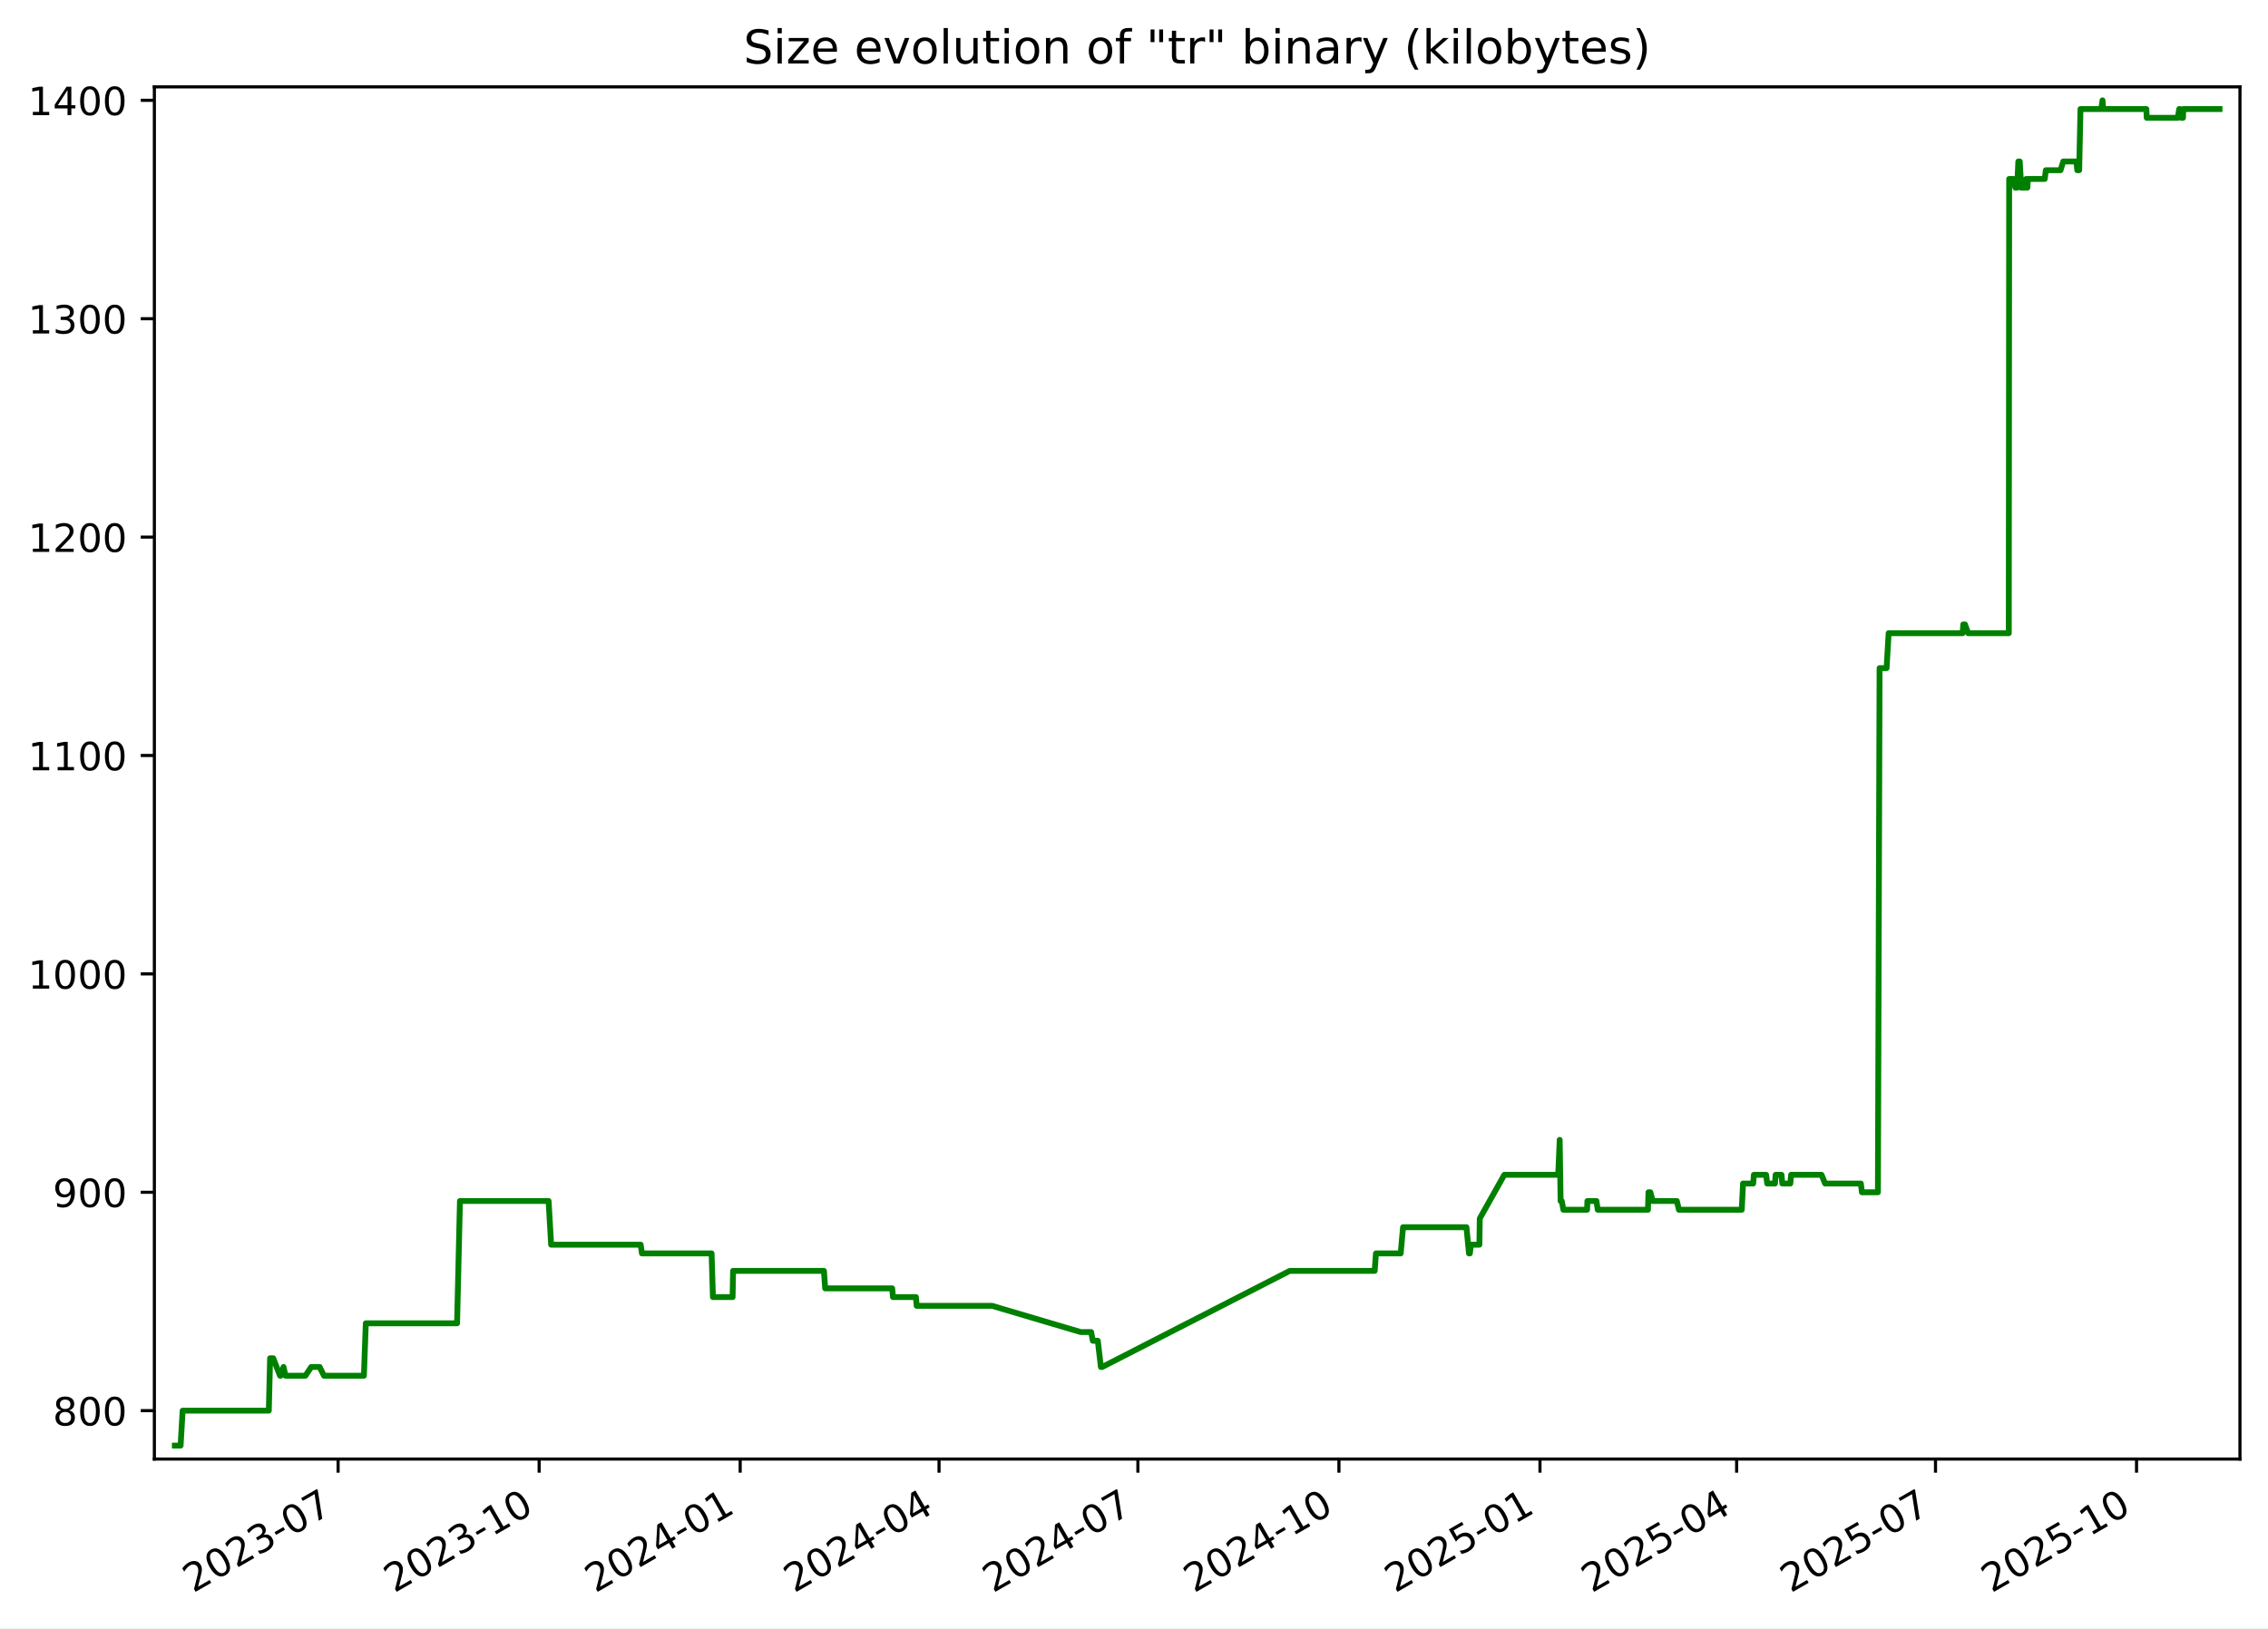
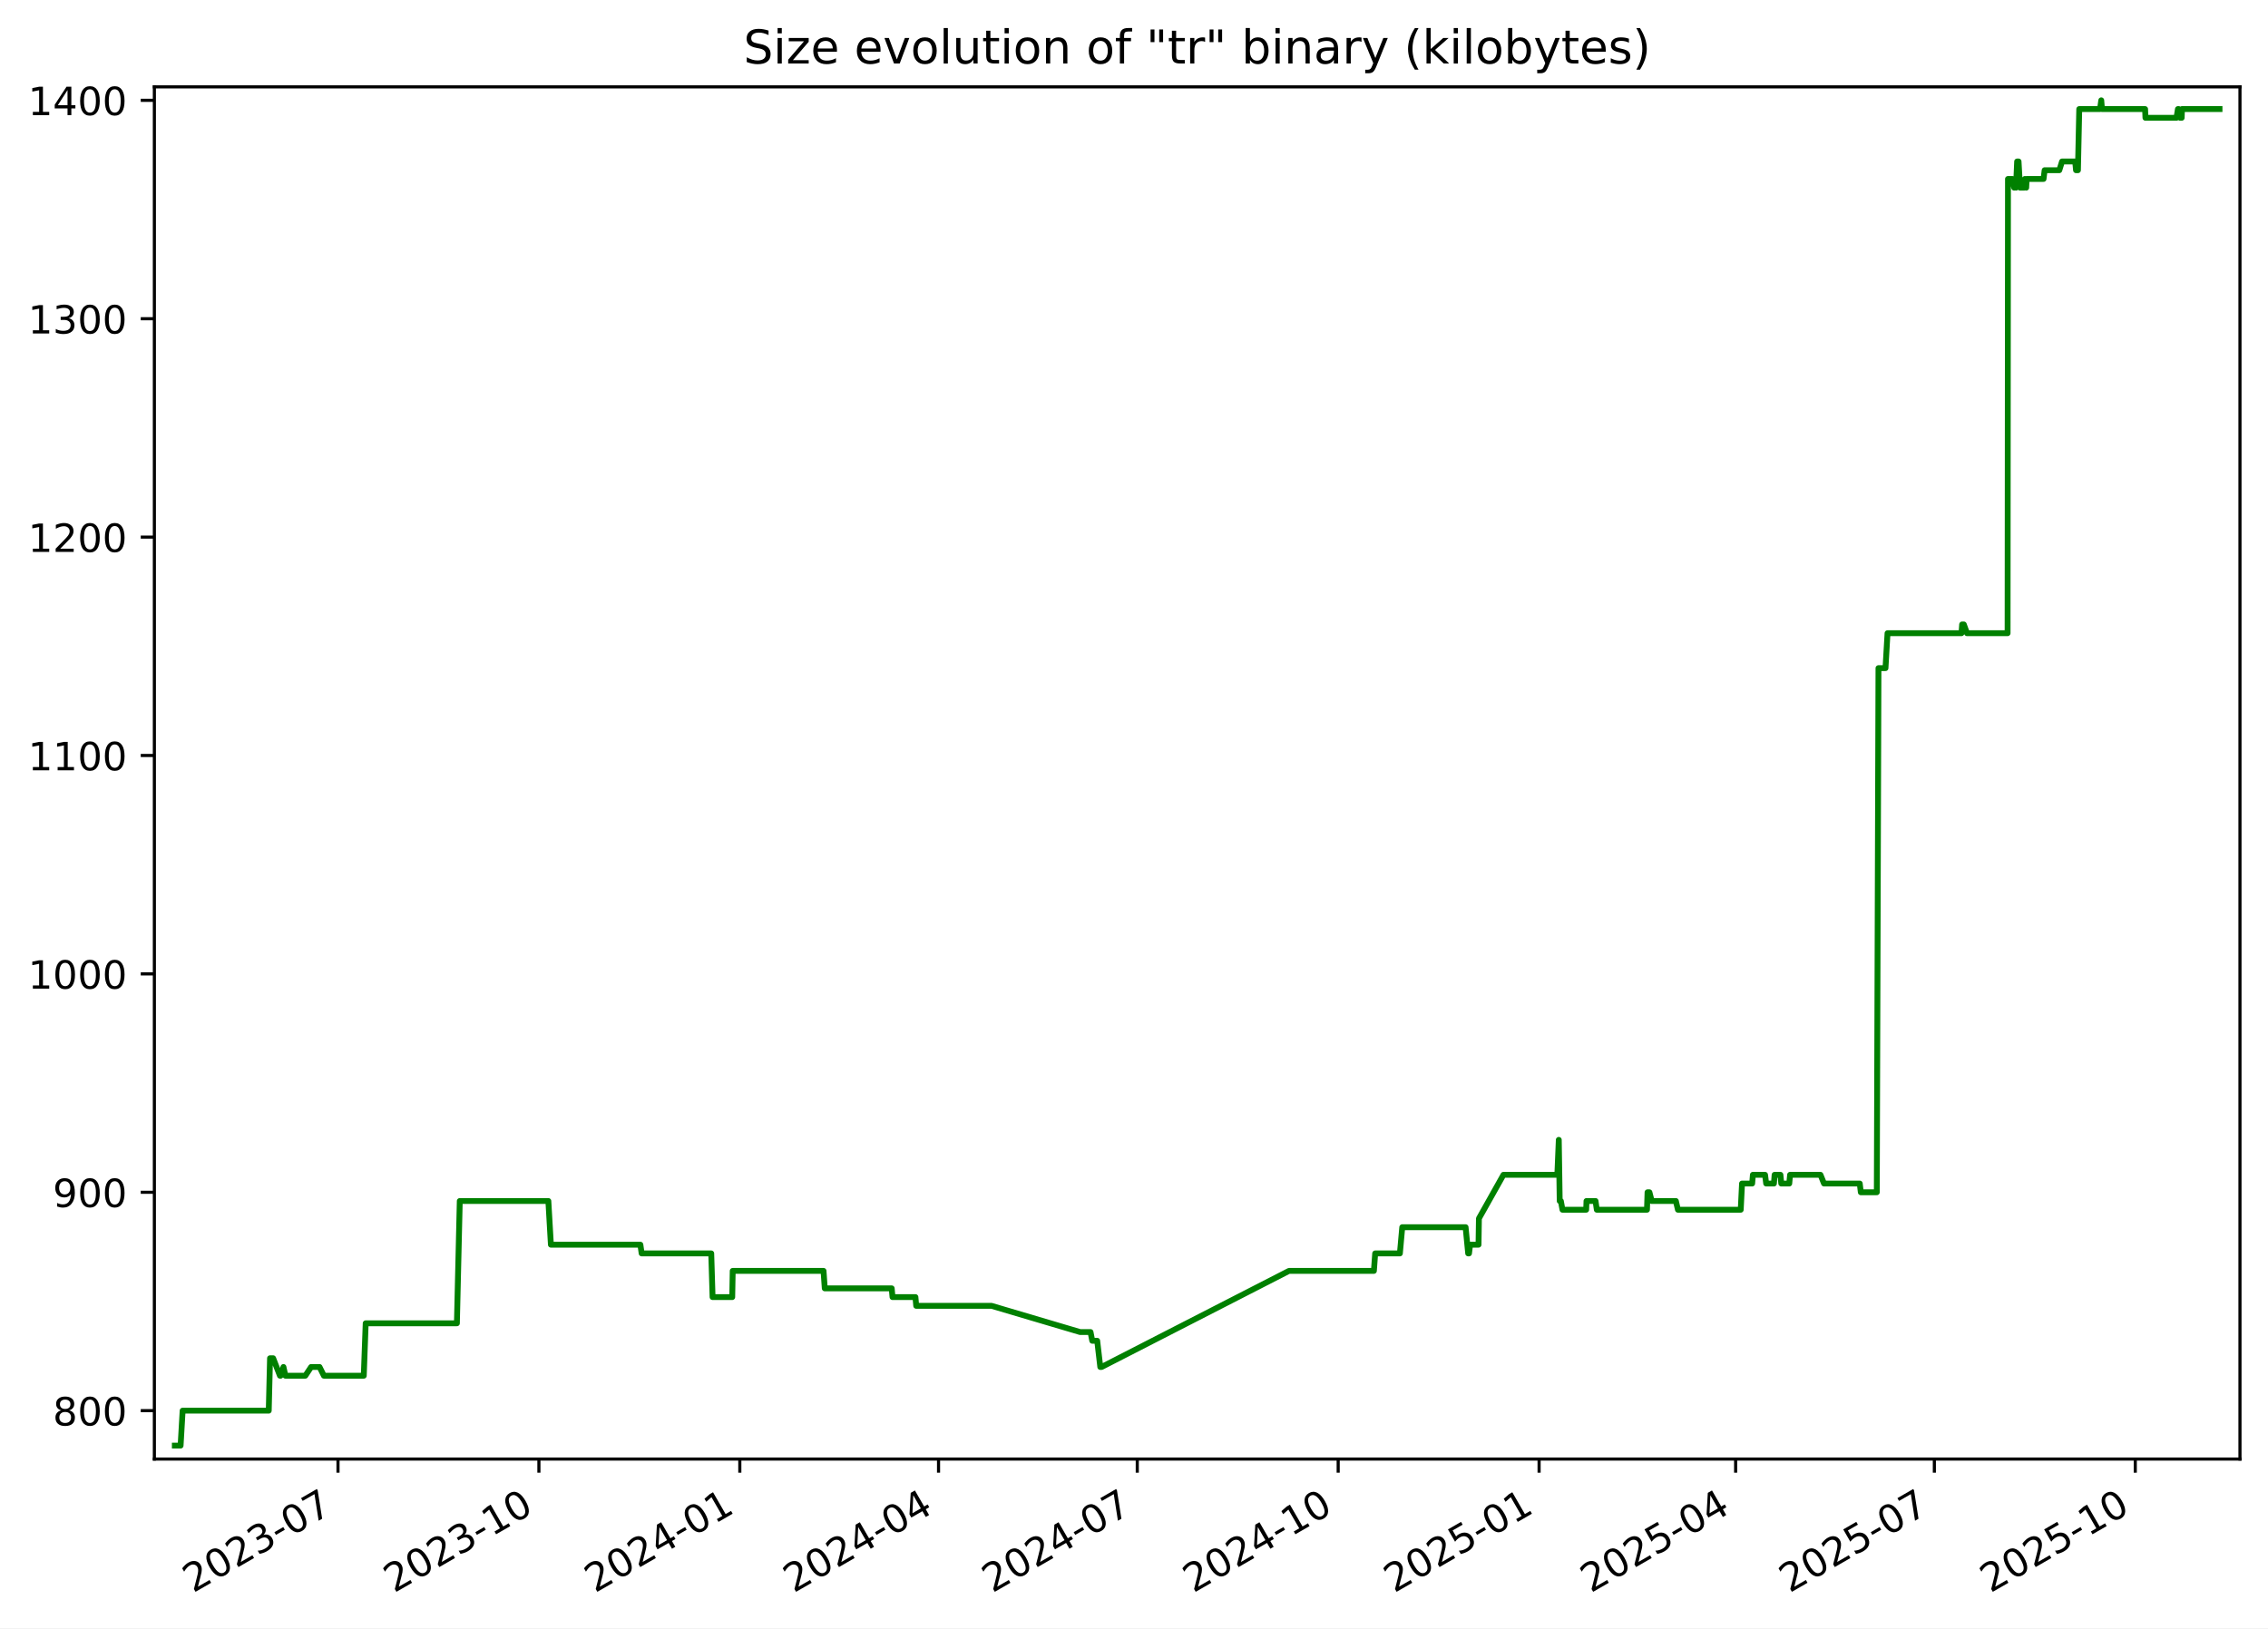
<svg xmlns="http://www.w3.org/2000/svg" xmlns:xlink="http://www.w3.org/1999/xlink" width="582.53pt" height="418.303pt" viewBox="0 0 582.53 418.303" version="1.1">
  <defs>
    <style type="text/css">*{stroke-linejoin: round; stroke-linecap: butt}</style>
  </defs>
  <g id="figure_1">
    <g id="patch_1">
      <path d="M -0 418.303  L 582.53 418.303  L 582.53 0  L -0 0  z " style="fill: #ffffff" />
    </g>
    <g id="axes_1">
      <g id="patch_2">
        <path d="M 39.65 374.83  L 575.33 374.83  L 575.33 22.318  L 39.65 22.318  z " style="fill: #ffffff" />
      </g>
      <g id="matplotlib.axis_1">
        <g id="xtick_1">
          <g id="line2d_1">
            <defs>
-               <path id="m722c0af573" d="M 0 0  L 0 3.5  " style="stroke: #000000; stroke-width: 0.8" />
+               <path id="m94b3045474" d="M 0 0  L 0 3.5  " style="stroke: #000000; stroke-width: 0.8" />
            </defs>
            <g>
-               <use xlink:href="#m722c0af573" x="86.84" y="374.83" style="stroke: #000000; stroke-width: 0.8" />
+               <use xlink:href="#m94b3045474" x="86.813" y="374.83" style="stroke: #000000; stroke-width: 0.8" />
            </g>
          </g>
          <g id="text_1">
-             <g transform="translate(49.61527 409.302) rotate(-30) scale(0.1 -0.1)">
+             <g transform="translate(49.58811 409.302) rotate(-30) scale(0.1 -0.1)">
              <defs>
                <path id="DejaVuSans-32" d="M 1228 531  L 3431 531  L 3431 0  L 469 0  L 469 531  Q 828 903 1448 1529  Q 2069 2156 2228 2338  Q 2531 2678 2651 2914  Q 2772 3150 2772 3378  Q 2772 3750 2511 3984  Q 2250 4219 1831 4219  Q 1534 4219 1204 4116  Q 875 4013 500 3803  L 500 4441  Q 881 4594 1212 4672  Q 1544 4750 1819 4750  Q 2544 4750 2975 4387  Q 3406 4025 3406 3419  Q 3406 3131 3298 2873  Q 3191 2616 2906 2266  Q 2828 2175 2409 1742  Q 1991 1309 1228 531  z " transform="scale(0.015625)" />
                <path id="DejaVuSans-30" d="M 2034 4250  Q 1547 4250 1301 3770  Q 1056 3291 1056 2328  Q 1056 1369 1301 889  Q 1547 409 2034 409  Q 2525 409 2770 889  Q 3016 1369 3016 2328  Q 3016 3291 2770 3770  Q 2525 4250 2034 4250  z M 2034 4750  Q 2819 4750 3233 4129  Q 3647 3509 3647 2328  Q 3647 1150 3233 529  Q 2819 -91 2034 -91  Q 1250 -91 836 529  Q 422 1150 422 2328  Q 422 3509 836 4129  Q 1250 4750 2034 4750  z " transform="scale(0.015625)" />
                <path id="DejaVuSans-33" d="M 2597 2516  Q 3050 2419 3304 2112  Q 3559 1806 3559 1356  Q 3559 666 3084 287  Q 2609 -91 1734 -91  Q 1441 -91 1130 -33  Q 819 25 488 141  L 488 750  Q 750 597 1062 519  Q 1375 441 1716 441  Q 2309 441 2620 675  Q 2931 909 2931 1356  Q 2931 1769 2642 2001  Q 2353 2234 1838 2234  L 1294 2234  L 1294 2753  L 1863 2753  Q 2328 2753 2575 2939  Q 2822 3125 2822 3475  Q 2822 3834 2567 4026  Q 2313 4219 1838 4219  Q 1578 4219 1281 4162  Q 984 4106 628 3988  L 628 4550  Q 988 4650 1302 4700  Q 1616 4750 1894 4750  Q 2613 4750 3031 4423  Q 3450 4097 3450 3541  Q 3450 3153 3228 2886  Q 3006 2619 2597 2516  z " transform="scale(0.015625)" />
                <path id="DejaVuSans-2d" d="M 313 2009  L 1997 2009  L 1997 1497  L 313 1497  L 313 2009  z " transform="scale(0.015625)" />
                <path id="DejaVuSans-37" d="M 525 4666  L 3525 4666  L 3525 4397  L 1831 0  L 1172 0  L 2766 4134  L 525 4134  L 525 4666  z " transform="scale(0.015625)" />
              </defs>
              <use xlink:href="#DejaVuSans-32" />
              <use xlink:href="#DejaVuSans-30" x="63.623" />
              <use xlink:href="#DejaVuSans-32" x="127.246" />
              <use xlink:href="#DejaVuSans-33" x="190.869" />
              <use xlink:href="#DejaVuSans-2d" x="254.492" />
              <use xlink:href="#DejaVuSans-30" x="290.576" />
              <use xlink:href="#DejaVuSans-37" x="354.199" />
            </g>
          </g>
        </g>
        <g id="xtick_2">
          <g id="line2d_2">
            <g>
-               <use xlink:href="#m722c0af573" x="138.477" y="374.83" style="stroke: #000000; stroke-width: 0.8" />
+               <use xlink:href="#m94b3045474" x="138.416" y="374.83" style="stroke: #000000; stroke-width: 0.8" />
            </g>
          </g>
          <g id="text_2">
-             <g transform="translate(101.252 409.302) rotate(-30) scale(0.1 -0.1)">
+             <g transform="translate(101.1914 409.302) rotate(-30) scale(0.1 -0.1)">
              <defs>
                <path id="DejaVuSans-31" d="M 794 531  L 1825 531  L 1825 4091  L 703 3866  L 703 4441  L 1819 4666  L 2450 4666  L 2450 531  L 3481 531  L 3481 0  L 794 0  L 794 531  z " transform="scale(0.015625)" />
              </defs>
              <use xlink:href="#DejaVuSans-32" />
              <use xlink:href="#DejaVuSans-30" x="63.623" />
              <use xlink:href="#DejaVuSans-32" x="127.246" />
              <use xlink:href="#DejaVuSans-33" x="190.869" />
              <use xlink:href="#DejaVuSans-2d" x="254.492" />
              <use xlink:href="#DejaVuSans-31" x="290.576" />
              <use xlink:href="#DejaVuSans-30" x="354.199" />
            </g>
          </g>
        </g>
        <g id="xtick_3">
          <g id="line2d_3">
            <g>
-               <use xlink:href="#m722c0af573" x="190.114" y="374.83" style="stroke: #000000; stroke-width: 0.8" />
+               <use xlink:href="#m94b3045474" x="190.019" y="374.83" style="stroke: #000000; stroke-width: 0.8" />
            </g>
          </g>
          <g id="text_3">
-             <g transform="translate(152.8887 409.302) rotate(-30) scale(0.1 -0.1)">
+             <g transform="translate(152.7947 409.302) rotate(-30) scale(0.1 -0.1)">
              <defs>
                <path id="DejaVuSans-34" d="M 2419 4116  L 825 1625  L 2419 1625  L 2419 4116  z M 2253 4666  L 3047 4666  L 3047 1625  L 3713 1625  L 3713 1100  L 3047 1100  L 3047 0  L 2419 0  L 2419 1100  L 313 1100  L 313 1709  L 2253 4666  z " transform="scale(0.015625)" />
              </defs>
              <use xlink:href="#DejaVuSans-32" />
              <use xlink:href="#DejaVuSans-30" x="63.623" />
              <use xlink:href="#DejaVuSans-32" x="127.246" />
              <use xlink:href="#DejaVuSans-34" x="190.869" />
              <use xlink:href="#DejaVuSans-2d" x="254.492" />
              <use xlink:href="#DejaVuSans-30" x="290.576" />
              <use xlink:href="#DejaVuSans-31" x="354.199" />
            </g>
          </g>
        </g>
        <g id="xtick_4">
          <g id="line2d_4">
            <g>
-               <use xlink:href="#m722c0af573" x="241.189" y="374.83" style="stroke: #000000; stroke-width: 0.8" />
+               <use xlink:href="#m94b3045474" x="241.062" y="374.83" style="stroke: #000000; stroke-width: 0.8" />
            </g>
          </g>
          <g id="text_4">
-             <g transform="translate(203.9642 409.302) rotate(-30) scale(0.1 -0.1)">
+             <g transform="translate(203.8371 409.302) rotate(-30) scale(0.1 -0.1)">
              <use xlink:href="#DejaVuSans-32" />
              <use xlink:href="#DejaVuSans-30" x="63.623" />
              <use xlink:href="#DejaVuSans-32" x="127.246" />
              <use xlink:href="#DejaVuSans-34" x="190.869" />
              <use xlink:href="#DejaVuSans-2d" x="254.492" />
              <use xlink:href="#DejaVuSans-30" x="290.576" />
              <use xlink:href="#DejaVuSans-34" x="354.199" />
            </g>
          </g>
        </g>
        <g id="xtick_5">
          <g id="line2d_5">
            <g>
-               <use xlink:href="#m722c0af573" x="292.264" y="374.83" style="stroke: #000000; stroke-width: 0.8" />
+               <use xlink:href="#m94b3045474" x="292.104" y="374.83" style="stroke: #000000; stroke-width: 0.8" />
            </g>
          </g>
          <g id="text_5">
-             <g transform="translate(255.0396 409.302) rotate(-30) scale(0.1 -0.1)">
+             <g transform="translate(254.8794 409.302) rotate(-30) scale(0.1 -0.1)">
              <use xlink:href="#DejaVuSans-32" />
              <use xlink:href="#DejaVuSans-30" x="63.623" />
              <use xlink:href="#DejaVuSans-32" x="127.246" />
              <use xlink:href="#DejaVuSans-34" x="190.869" />
              <use xlink:href="#DejaVuSans-2d" x="254.492" />
              <use xlink:href="#DejaVuSans-30" x="290.576" />
              <use xlink:href="#DejaVuSans-37" x="354.199" />
            </g>
          </g>
        </g>
        <g id="xtick_6">
          <g id="line2d_6">
            <g>
-               <use xlink:href="#m722c0af573" x="343.901" y="374.83" style="stroke: #000000; stroke-width: 0.8" />
+               <use xlink:href="#m94b3045474" x="343.708" y="374.83" style="stroke: #000000; stroke-width: 0.8" />
            </g>
          </g>
          <g id="text_6">
-             <g transform="translate(306.6763 409.302) rotate(-30) scale(0.1 -0.1)">
+             <g transform="translate(306.4827 409.302) rotate(-30) scale(0.1 -0.1)">
              <use xlink:href="#DejaVuSans-32" />
              <use xlink:href="#DejaVuSans-30" x="63.623" />
              <use xlink:href="#DejaVuSans-32" x="127.246" />
              <use xlink:href="#DejaVuSans-34" x="190.869" />
              <use xlink:href="#DejaVuSans-2d" x="254.492" />
              <use xlink:href="#DejaVuSans-31" x="290.576" />
              <use xlink:href="#DejaVuSans-30" x="354.199" />
            </g>
          </g>
        </g>
        <g id="xtick_7">
          <g id="line2d_7">
            <g>
-               <use xlink:href="#m722c0af573" x="395.538" y="374.83" style="stroke: #000000; stroke-width: 0.8" />
+               <use xlink:href="#m94b3045474" x="395.311" y="374.83" style="stroke: #000000; stroke-width: 0.8" />
            </g>
          </g>
          <g id="text_7">
-             <g transform="translate(358.313 409.302) rotate(-30) scale(0.1 -0.1)">
+             <g transform="translate(358.086 409.302) rotate(-30) scale(0.1 -0.1)">
              <defs>
                <path id="DejaVuSans-35" d="M 691 4666  L 3169 4666  L 3169 4134  L 1269 4134  L 1269 2991  Q 1406 3038 1543 3061  Q 1681 3084 1819 3084  Q 2600 3084 3056 2656  Q 3513 2228 3513 1497  Q 3513 744 3044 326  Q 2575 -91 1722 -91  Q 1428 -91 1123 -41  Q 819 9 494 109  L 494 744  Q 775 591 1075 516  Q 1375 441 1709 441  Q 2250 441 2565 725  Q 2881 1009 2881 1497  Q 2881 1984 2565 2268  Q 2250 2553 1709 2553  Q 1456 2553 1204 2497  Q 953 2441 691 2322  L 691 4666  z " transform="scale(0.015625)" />
              </defs>
              <use xlink:href="#DejaVuSans-32" />
              <use xlink:href="#DejaVuSans-30" x="63.623" />
              <use xlink:href="#DejaVuSans-32" x="127.246" />
              <use xlink:href="#DejaVuSans-35" x="190.869" />
              <use xlink:href="#DejaVuSans-2d" x="254.492" />
              <use xlink:href="#DejaVuSans-30" x="290.576" />
              <use xlink:href="#DejaVuSans-31" x="354.199" />
            </g>
          </g>
        </g>
        <g id="xtick_8">
          <g id="line2d_8">
            <g>
-               <use xlink:href="#m722c0af573" x="446.052" y="374.83" style="stroke: #000000; stroke-width: 0.8" />
+               <use xlink:href="#m94b3045474" x="445.792" y="374.83" style="stroke: #000000; stroke-width: 0.8" />
            </g>
          </g>
          <g id="text_8">
-             <g transform="translate(408.8272 409.302) rotate(-30) scale(0.1 -0.1)">
+             <g transform="translate(408.5675 409.302) rotate(-30) scale(0.1 -0.1)">
              <use xlink:href="#DejaVuSans-32" />
              <use xlink:href="#DejaVuSans-30" x="63.623" />
              <use xlink:href="#DejaVuSans-32" x="127.246" />
              <use xlink:href="#DejaVuSans-35" x="190.869" />
              <use xlink:href="#DejaVuSans-2d" x="254.492" />
              <use xlink:href="#DejaVuSans-30" x="290.576" />
              <use xlink:href="#DejaVuSans-34" x="354.199" />
            </g>
          </g>
        </g>
        <g id="xtick_9">
          <g id="line2d_9">
            <g>
-               <use xlink:href="#m722c0af573" x="497.128" y="374.83" style="stroke: #000000; stroke-width: 0.8" />
+               <use xlink:href="#m94b3045474" x="496.835" y="374.83" style="stroke: #000000; stroke-width: 0.8" />
            </g>
          </g>
          <g id="text_9">
-             <g transform="translate(459.9027 409.302) rotate(-30) scale(0.1 -0.1)">
+             <g transform="translate(459.6099 409.302) rotate(-30) scale(0.1 -0.1)">
              <use xlink:href="#DejaVuSans-32" />
              <use xlink:href="#DejaVuSans-30" x="63.623" />
              <use xlink:href="#DejaVuSans-32" x="127.246" />
              <use xlink:href="#DejaVuSans-35" x="190.869" />
              <use xlink:href="#DejaVuSans-2d" x="254.492" />
              <use xlink:href="#DejaVuSans-30" x="290.576" />
              <use xlink:href="#DejaVuSans-37" x="354.199" />
            </g>
          </g>
        </g>
        <g id="xtick_10">
          <g id="line2d_10">
            <g>
-               <use xlink:href="#m722c0af573" x="548.764" y="374.83" style="stroke: #000000; stroke-width: 0.8" />
+               <use xlink:href="#m94b3045474" x="548.438" y="374.83" style="stroke: #000000; stroke-width: 0.8" />
            </g>
          </g>
          <g id="text_10">
-             <g transform="translate(511.5394 409.302) rotate(-30) scale(0.1 -0.1)">
+             <g transform="translate(511.2131 409.302) rotate(-30) scale(0.1 -0.1)">
              <use xlink:href="#DejaVuSans-32" />
              <use xlink:href="#DejaVuSans-30" x="63.623" />
              <use xlink:href="#DejaVuSans-32" x="127.246" />
              <use xlink:href="#DejaVuSans-35" x="190.869" />
              <use xlink:href="#DejaVuSans-2d" x="254.492" />
              <use xlink:href="#DejaVuSans-31" x="290.576" />
              <use xlink:href="#DejaVuSans-30" x="354.199" />
            </g>
          </g>
        </g>
      </g>
      <g id="matplotlib.axis_2">
        <g id="ytick_1">
          <g id="line2d_11">
            <defs>
-               <path id="md8dddde981" d="M 0 0  L -3.5 0  " style="stroke: #000000; stroke-width: 0.8" />
+               <path id="m3bea49bcd1" d="M 0 0  L -3.5 0  " style="stroke: #000000; stroke-width: 0.8" />
            </defs>
            <g>
-               <use xlink:href="#md8dddde981" x="39.65" y="362.398" style="stroke: #000000; stroke-width: 0.8" />
+               <use xlink:href="#m3bea49bcd1" x="39.65" y="362.398" style="stroke: #000000; stroke-width: 0.8" />
            </g>
          </g>
          <g id="text_11">
            <g transform="translate(13.5625 366.1967) scale(0.1 -0.1)">
              <defs>
                <path id="DejaVuSans-38" d="M 2034 2216  Q 1584 2216 1326 1975  Q 1069 1734 1069 1313  Q 1069 891 1326 650  Q 1584 409 2034 409  Q 2484 409 2743 651  Q 3003 894 3003 1313  Q 3003 1734 2745 1975  Q 2488 2216 2034 2216  z M 1403 2484  Q 997 2584 770 2862  Q 544 3141 544 3541  Q 544 4100 942 4425  Q 1341 4750 2034 4750  Q 2731 4750 3128 4425  Q 3525 4100 3525 3541  Q 3525 3141 3298 2862  Q 3072 2584 2669 2484  Q 3125 2378 3379 2068  Q 3634 1759 3634 1313  Q 3634 634 3220 271  Q 2806 -91 2034 -91  Q 1263 -91 848 271  Q 434 634 434 1313  Q 434 1759 690 2068  Q 947 2378 1403 2484  z M 1172 3481  Q 1172 3119 1398 2916  Q 1625 2713 2034 2713  Q 2441 2713 2670 2916  Q 2900 3119 2900 3481  Q 2900 3844 2670 4047  Q 2441 4250 2034 4250  Q 1625 4250 1398 4047  Q 1172 3844 1172 3481  z " transform="scale(0.015625)" />
              </defs>
              <use xlink:href="#DejaVuSans-38" />
              <use xlink:href="#DejaVuSans-30" x="63.623" />
              <use xlink:href="#DejaVuSans-30" x="127.246" />
            </g>
          </g>
        </g>
        <g id="ytick_2">
          <g id="line2d_12">
            <g>
-               <use xlink:href="#md8dddde981" x="39.65" y="306.294" style="stroke: #000000; stroke-width: 0.8" />
+               <use xlink:href="#m3bea49bcd1" x="39.65" y="306.294" style="stroke: #000000; stroke-width: 0.8" />
            </g>
          </g>
          <g id="text_12">
            <g transform="translate(13.5625 310.0928) scale(0.1 -0.1)">
              <defs>
                <path id="DejaVuSans-39" d="M 703 97  L 703 672  Q 941 559 1184 500  Q 1428 441 1663 441  Q 2288 441 2617 861  Q 2947 1281 2994 2138  Q 2813 1869 2534 1725  Q 2256 1581 1919 1581  Q 1219 1581 811 2004  Q 403 2428 403 3163  Q 403 3881 828 4315  Q 1253 4750 1959 4750  Q 2769 4750 3195 4129  Q 3622 3509 3622 2328  Q 3622 1225 3098 567  Q 2575 -91 1691 -91  Q 1453 -91 1209 -44  Q 966 3 703 97  z M 1959 2075  Q 2384 2075 2632 2365  Q 2881 2656 2881 3163  Q 2881 3666 2632 3958  Q 2384 4250 1959 4250  Q 1534 4250 1286 3958  Q 1038 3666 1038 3163  Q 1038 2656 1286 2365  Q 1534 2075 1959 2075  z " transform="scale(0.015625)" />
              </defs>
              <use xlink:href="#DejaVuSans-39" />
              <use xlink:href="#DejaVuSans-30" x="63.623" />
              <use xlink:href="#DejaVuSans-30" x="127.246" />
            </g>
          </g>
        </g>
        <g id="ytick_3">
          <g id="line2d_13">
            <g>
-               <use xlink:href="#md8dddde981" x="39.65" y="250.19" style="stroke: #000000; stroke-width: 0.8" />
+               <use xlink:href="#m3bea49bcd1" x="39.65" y="250.19" style="stroke: #000000; stroke-width: 0.8" />
            </g>
          </g>
          <g id="text_13">
            <g transform="translate(7.2 253.9889) scale(0.1 -0.1)">
              <use xlink:href="#DejaVuSans-31" />
              <use xlink:href="#DejaVuSans-30" x="63.623" />
              <use xlink:href="#DejaVuSans-30" x="127.246" />
              <use xlink:href="#DejaVuSans-30" x="190.869" />
            </g>
          </g>
        </g>
        <g id="ytick_4">
          <g id="line2d_14">
            <g>
-               <use xlink:href="#md8dddde981" x="39.65" y="194.086" style="stroke: #000000; stroke-width: 0.8" />
+               <use xlink:href="#m3bea49bcd1" x="39.65" y="194.086" style="stroke: #000000; stroke-width: 0.8" />
            </g>
          </g>
          <g id="text_14">
            <g transform="translate(7.2 197.885) scale(0.1 -0.1)">
              <use xlink:href="#DejaVuSans-31" />
              <use xlink:href="#DejaVuSans-31" x="63.623" />
              <use xlink:href="#DejaVuSans-30" x="127.246" />
              <use xlink:href="#DejaVuSans-30" x="190.869" />
            </g>
          </g>
        </g>
        <g id="ytick_5">
          <g id="line2d_15">
            <g>
-               <use xlink:href="#md8dddde981" x="39.65" y="137.982" style="stroke: #000000; stroke-width: 0.8" />
+               <use xlink:href="#m3bea49bcd1" x="39.65" y="137.982" style="stroke: #000000; stroke-width: 0.8" />
            </g>
          </g>
          <g id="text_15">
            <g transform="translate(7.2 141.7811) scale(0.1 -0.1)">
              <use xlink:href="#DejaVuSans-31" />
              <use xlink:href="#DejaVuSans-32" x="63.623" />
              <use xlink:href="#DejaVuSans-30" x="127.246" />
              <use xlink:href="#DejaVuSans-30" x="190.869" />
            </g>
          </g>
        </g>
        <g id="ytick_6">
          <g id="line2d_16">
            <g>
-               <use xlink:href="#md8dddde981" x="39.65" y="81.878" style="stroke: #000000; stroke-width: 0.8" />
+               <use xlink:href="#m3bea49bcd1" x="39.65" y="81.878" style="stroke: #000000; stroke-width: 0.8" />
            </g>
          </g>
          <g id="text_16">
            <g transform="translate(7.2 85.67724) scale(0.1 -0.1)">
              <use xlink:href="#DejaVuSans-31" />
              <use xlink:href="#DejaVuSans-33" x="63.623" />
              <use xlink:href="#DejaVuSans-30" x="127.246" />
              <use xlink:href="#DejaVuSans-30" x="190.869" />
            </g>
          </g>
        </g>
        <g id="ytick_7">
          <g id="line2d_17">
            <g>
-               <use xlink:href="#md8dddde981" x="39.65" y="25.774" style="stroke: #000000; stroke-width: 0.8" />
+               <use xlink:href="#m3bea49bcd1" x="39.65" y="25.774" style="stroke: #000000; stroke-width: 0.8" />
            </g>
          </g>
          <g id="text_17">
            <g transform="translate(7.2 29.57334) scale(0.1 -0.1)">
              <use xlink:href="#DejaVuSans-31" />
              <use xlink:href="#DejaVuSans-34" x="63.623" />
              <use xlink:href="#DejaVuSans-30" x="127.246" />
              <use xlink:href="#DejaVuSans-30" x="190.869" />
            </g>
          </g>
        </g>
      </g>
      <g id="line2d_18">
-         <path d="M 44.902 371.374  L 46.388 371.374  L 46.907 362.398  L 69.044 362.398  L 69.372 348.933  L 70.174 348.933  L 71.924 353.421  L 72.096 353.421  L 72.825 351.177  L 73.324 353.421  L 78.445 353.421  L 79.932 351.177  L 82.095 351.177  L 83.216 353.421  L 93.468 353.421  L 93.957 339.956  L 117.4 339.956  L 118.139 308.538  L 140.907 308.538  L 141.558 319.759  L 164.558 319.759  L 164.879 322.003  L 182.771 322.003  L 183.113 333.223  L 188.166 333.223  L 188.287 326.491  L 211.63 326.491  L 211.945 330.979  L 229.153 330.979  L 229.359 333.223  L 235.25 333.223  L 235.45 335.468  L 254.817 335.468  L 277.566 342.2  L 280.252 342.2  L 280.691 344.444  L 281.968 344.444  L 282.759 351.177  L 283.101 351.177  L 331.264 326.491  L 353.081 326.491  L 353.408 322.003  L 359.762 322.003  L 360.369 315.27  L 376.652 315.27  L 377.311 322.003  L 377.53 322.003  L 377.807 319.759  L 379.974 319.759  L 380.075 313.026  L 386.379 301.805  L 400.228 301.805  L 400.602 292.829  L 400.837 308.538  L 401.135 308.538  L 401.549 310.782  L 407.641 310.782  L 407.718 308.538  L 410.046 308.538  L 410.374 310.782  L 423.269 310.782  L 423.411 306.294  L 423.898 306.294  L 424.487 308.538  L 430.694 308.538  L 431.223 310.782  L 447.365 310.782  L 447.695 304.049  L 450.303 304.049  L 450.484 301.805  L 453.616 301.805  L 453.901 304.049  L 455.897 304.049  L 456.069 301.805  L 457.568 301.805  L 457.78 304.049  L 459.836 304.049  L 460.046 301.805  L 467.857 301.805  L 468.77 304.049  L 477.954 304.049  L 478.224 306.294  L 482.338 306.294  L 482.765 171.644  L 484.568 171.644  L 485.091 162.668  L 504.1 162.668  L 504.262 160.423  L 504.703 160.423  L 505.516 162.668  L 515.951 162.668  L 516.051 45.972  L 517.191 45.972  L 517.642 48.216  L 517.742 45.972  L 518.106 48.216  L 518.402 41.483  L 518.768 41.483  L 519.148 48.216  L 520.195 48.216  L 520.399 45.972  L 520.733 48.216  L 520.846 45.972  L 525.19 45.972  L 525.469 43.727  L 529.245 43.727  L 529.946 41.483  L 533.325 41.483  L 533.538 43.727  L 534.032 43.727  L 534.366 28.018  L 539.71 28.018  L 540.021 25.774  L 540.207 28.018  L 551.292 28.018  L 551.379 30.262  L 559.363 30.262  L 559.726 28.018  L 559.937 28.018  L 560.277 30.262  L 560.695 30.262  L 560.761 28.018  L 570.078 28.018  L 570.078 28.018  " clip-path="url(#pbfe6ca10d9)" style="fill: none; stroke: #008000; stroke-width: 1.5; stroke-linecap: square" />
+         <path d="M 44.902 371.374  L 46.387 371.374  L 46.906 362.398  L 69.028 362.398  L 69.357 348.933  L 70.158 348.933  L 71.906 353.421  L 72.078 353.421  L 72.807 351.177  L 73.306 353.421  L 78.423 353.421  L 79.909 351.177  L 82.071 351.177  L 83.191 353.421  L 93.437 353.421  L 93.925 339.956  L 117.353 339.956  L 118.092 308.538  L 140.845 308.538  L 141.496 319.759  L 164.481 319.759  L 164.802 322.003  L 182.682 322.003  L 183.023 333.223  L 188.073 333.223  L 188.194 326.491  L 211.522 326.491  L 211.837 330.979  L 229.033 330.979  L 229.239 333.223  L 235.127 333.223  L 235.326 335.468  L 254.681 335.468  L 277.415 342.2  L 280.099 342.2  L 280.539 344.444  L 281.815 344.444  L 282.605 351.177  L 282.946 351.177  L 331.079 326.491  L 352.882 326.491  L 353.209 322.003  L 359.558 322.003  L 360.164 315.27  L 376.437 315.27  L 377.096 322.003  L 377.314 322.003  L 377.592 319.759  L 379.757 319.759  L 379.857 313.026  L 386.158 301.805  L 399.997 301.805  L 400.371 292.829  L 400.607 308.538  L 400.905 308.538  L 401.318 310.782  L 407.406 310.782  L 407.484 308.538  L 409.81 308.538  L 410.137 310.782  L 423.024 310.782  L 423.166 306.294  L 423.652 306.294  L 424.241 308.538  L 430.444 308.538  L 430.972 310.782  L 447.104 310.782  L 447.435 304.049  L 450.04 304.049  L 450.222 301.805  L 453.351 301.805  L 453.636 304.049  L 455.631 304.049  L 455.803 301.805  L 457.301 301.805  L 457.513 304.049  L 459.567 304.049  L 459.778 301.805  L 467.583 301.805  L 468.495 304.049  L 477.674 304.049  L 477.943 306.294  L 482.055 306.294  L 482.481 171.644  L 484.284 171.644  L 484.806 162.668  L 503.803 162.668  L 503.965 160.423  L 504.405 160.423  L 505.218 162.668  L 515.646 162.668  L 515.746 45.972  L 516.885 45.972  L 517.336 48.216  L 517.435 45.972  L 517.8 48.216  L 518.096 41.483  L 518.462 41.483  L 518.841 48.216  L 519.887 48.216  L 520.091 45.972  L 520.425 48.216  L 520.537 45.972  L 524.879 45.972  L 525.158 43.727  L 528.932 43.727  L 529.632 41.483  L 533.009 41.483  L 533.221 43.727  L 533.715 43.727  L 534.049 28.018  L 539.39 28.018  L 539.701 25.774  L 539.886 28.018  L 550.965 28.018  L 551.051 30.262  L 559.029 30.262  L 559.393 28.018  L 559.604 28.018  L 559.943 30.262  L 560.361 30.262  L 560.427 28.018  L 570.078 28.018  L 570.078 28.018  " clip-path="url(#p6b45104d2b)" style="fill: none; stroke: #008000; stroke-width: 1.5; stroke-linecap: square" />
      </g>
      <g id="patch_3">
        <path d="M 39.65 374.83  L 39.65 22.318  " style="fill: none; stroke: #000000; stroke-width: 0.8; stroke-linejoin: miter; stroke-linecap: square" />
      </g>
      <g id="patch_4">
        <path d="M 575.33 374.83  L 575.33 22.318  " style="fill: none; stroke: #000000; stroke-width: 0.8; stroke-linejoin: miter; stroke-linecap: square" />
      </g>
      <g id="patch_5">
        <path d="M 39.65 374.83  L 575.33 374.83  " style="fill: none; stroke: #000000; stroke-width: 0.8; stroke-linejoin: miter; stroke-linecap: square" />
      </g>
      <g id="patch_6">
        <path d="M 39.65 22.318  L 575.33 22.318  " style="fill: none; stroke: #000000; stroke-width: 0.8; stroke-linejoin: miter; stroke-linecap: square" />
      </g>
      <g id="text_18">
        <g transform="translate(190.9756 16.31812) scale(0.12 -0.12)">
          <defs>
            <path id="DejaVuSans-53" d="M 3425 4513  L 3425 3897  Q 3066 4069 2747 4153  Q 2428 4238 2131 4238  Q 1616 4238 1336 4038  Q 1056 3838 1056 3469  Q 1056 3159 1242 3001  Q 1428 2844 1947 2747  L 2328 2669  Q 3034 2534 3370 2195  Q 3706 1856 3706 1288  Q 3706 609 3251 259  Q 2797 -91 1919 -91  Q 1588 -91 1214 -16  Q 841 59 441 206  L 441 856  Q 825 641 1194 531  Q 1563 422 1919 422  Q 2459 422 2753 634  Q 3047 847 3047 1241  Q 3047 1584 2836 1778  Q 2625 1972 2144 2069  L 1759 2144  Q 1053 2284 737 2584  Q 422 2884 422 3419  Q 422 4038 858 4394  Q 1294 4750 2059 4750  Q 2388 4750 2728 4690  Q 3069 4631 3425 4513  z " transform="scale(0.015625)" />
            <path id="DejaVuSans-69" d="M 603 3500  L 1178 3500  L 1178 0  L 603 0  L 603 3500  z M 603 4863  L 1178 4863  L 1178 4134  L 603 4134  L 603 4863  z " transform="scale(0.015625)" />
            <path id="DejaVuSans-7a" d="M 353 3500  L 3084 3500  L 3084 2975  L 922 459  L 3084 459  L 3084 0  L 275 0  L 275 525  L 2438 3041  L 353 3041  L 353 3500  z " transform="scale(0.015625)" />
            <path id="DejaVuSans-65" d="M 3597 1894  L 3597 1613  L 953 1613  Q 991 1019 1311 708  Q 1631 397 2203 397  Q 2534 397 2845 478  Q 3156 559 3463 722  L 3463 178  Q 3153 47 2828 -22  Q 2503 -91 2169 -91  Q 1331 -91 842 396  Q 353 884 353 1716  Q 353 2575 817 3079  Q 1281 3584 2069 3584  Q 2775 3584 3186 3129  Q 3597 2675 3597 1894  z M 3022 2063  Q 3016 2534 2758 2815  Q 2500 3097 2075 3097  Q 1594 3097 1305 2825  Q 1016 2553 972 2059  L 3022 2063  z " transform="scale(0.015625)" />
            <path id="DejaVuSans-20" transform="scale(0.015625)" />
            <path id="DejaVuSans-76" d="M 191 3500  L 800 3500  L 1894 563  L 2988 3500  L 3597 3500  L 2284 0  L 1503 0  L 191 3500  z " transform="scale(0.015625)" />
            <path id="DejaVuSans-6f" d="M 1959 3097  Q 1497 3097 1228 2736  Q 959 2375 959 1747  Q 959 1119 1226 758  Q 1494 397 1959 397  Q 2419 397 2687 759  Q 2956 1122 2956 1747  Q 2956 2369 2687 2733  Q 2419 3097 1959 3097  z M 1959 3584  Q 2709 3584 3137 3096  Q 3566 2609 3566 1747  Q 3566 888 3137 398  Q 2709 -91 1959 -91  Q 1206 -91 779 398  Q 353 888 353 1747  Q 353 2609 779 3096  Q 1206 3584 1959 3584  z " transform="scale(0.015625)" />
            <path id="DejaVuSans-6c" d="M 603 4863  L 1178 4863  L 1178 0  L 603 0  L 603 4863  z " transform="scale(0.015625)" />
            <path id="DejaVuSans-75" d="M 544 1381  L 544 3500  L 1119 3500  L 1119 1403  Q 1119 906 1312 657  Q 1506 409 1894 409  Q 2359 409 2629 706  Q 2900 1003 2900 1516  L 2900 3500  L 3475 3500  L 3475 0  L 2900 0  L 2900 538  Q 2691 219 2414 64  Q 2138 -91 1772 -91  Q 1169 -91 856 284  Q 544 659 544 1381  z M 1991 3584  L 1991 3584  z " transform="scale(0.015625)" />
            <path id="DejaVuSans-74" d="M 1172 4494  L 1172 3500  L 2356 3500  L 2356 3053  L 1172 3053  L 1172 1153  Q 1172 725 1289 603  Q 1406 481 1766 481  L 2356 481  L 2356 0  L 1766 0  Q 1100 0 847 248  Q 594 497 594 1153  L 594 3053  L 172 3053  L 172 3500  L 594 3500  L 594 4494  L 1172 4494  z " transform="scale(0.015625)" />
            <path id="DejaVuSans-6e" d="M 3513 2113  L 3513 0  L 2938 0  L 2938 2094  Q 2938 2591 2744 2837  Q 2550 3084 2163 3084  Q 1697 3084 1428 2787  Q 1159 2491 1159 1978  L 1159 0  L 581 0  L 581 3500  L 1159 3500  L 1159 2956  Q 1366 3272 1645 3428  Q 1925 3584 2291 3584  Q 2894 3584 3203 3211  Q 3513 2838 3513 2113  z " transform="scale(0.015625)" />
            <path id="DejaVuSans-66" d="M 2375 4863  L 2375 4384  L 1825 4384  Q 1516 4384 1395 4259  Q 1275 4134 1275 3809  L 1275 3500  L 2222 3500  L 2222 3053  L 1275 3053  L 1275 0  L 697 0  L 697 3053  L 147 3053  L 147 3500  L 697 3500  L 697 3744  Q 697 4328 969 4595  Q 1241 4863 1831 4863  L 2375 4863  z " transform="scale(0.015625)" />
            <path id="DejaVuSans-22" d="M 1147 4666  L 1147 2931  L 616 2931  L 616 4666  L 1147 4666  z M 2328 4666  L 2328 2931  L 1797 2931  L 1797 4666  L 2328 4666  z " transform="scale(0.015625)" />
            <path id="DejaVuSans-72" d="M 2631 2963  Q 2534 3019 2420 3045  Q 2306 3072 2169 3072  Q 1681 3072 1420 2755  Q 1159 2438 1159 1844  L 1159 0  L 581 0  L 581 3500  L 1159 3500  L 1159 2956  Q 1341 3275 1631 3429  Q 1922 3584 2338 3584  Q 2397 3584 2469 3576  Q 2541 3569 2628 3553  L 2631 2963  z " transform="scale(0.015625)" />
            <path id="DejaVuSans-62" d="M 3116 1747  Q 3116 2381 2855 2742  Q 2594 3103 2138 3103  Q 1681 3103 1420 2742  Q 1159 2381 1159 1747  Q 1159 1113 1420 752  Q 1681 391 2138 391  Q 2594 391 2855 752  Q 3116 1113 3116 1747  z M 1159 2969  Q 1341 3281 1617 3432  Q 1894 3584 2278 3584  Q 2916 3584 3314 3078  Q 3713 2572 3713 1747  Q 3713 922 3314 415  Q 2916 -91 2278 -91  Q 1894 -91 1617 61  Q 1341 213 1159 525  L 1159 0  L 581 0  L 581 4863  L 1159 4863  L 1159 2969  z " transform="scale(0.015625)" />
            <path id="DejaVuSans-61" d="M 2194 1759  Q 1497 1759 1228 1600  Q 959 1441 959 1056  Q 959 750 1161 570  Q 1363 391 1709 391  Q 2188 391 2477 730  Q 2766 1069 2766 1631  L 2766 1759  L 2194 1759  z M 3341 1997  L 3341 0  L 2766 0  L 2766 531  Q 2569 213 2275 61  Q 1981 -91 1556 -91  Q 1019 -91 701 211  Q 384 513 384 1019  Q 384 1609 779 1909  Q 1175 2209 1959 2209  L 2766 2209  L 2766 2266  Q 2766 2663 2505 2880  Q 2244 3097 1772 3097  Q 1472 3097 1187 3025  Q 903 2953 641 2809  L 641 3341  Q 956 3463 1253 3523  Q 1550 3584 1831 3584  Q 2591 3584 2966 3190  Q 3341 2797 3341 1997  z " transform="scale(0.015625)" />
            <path id="DejaVuSans-79" d="M 2059 -325  Q 1816 -950 1584 -1140  Q 1353 -1331 966 -1331  L 506 -1331  L 506 -850  L 844 -850  Q 1081 -850 1212 -737  Q 1344 -625 1503 -206  L 1606 56  L 191 3500  L 800 3500  L 1894 763  L 2988 3500  L 3597 3500  L 2059 -325  z " transform="scale(0.015625)" />
            <path id="DejaVuSans-28" d="M 1984 4856  Q 1566 4138 1362 3434  Q 1159 2731 1159 2009  Q 1159 1288 1364 580  Q 1569 -128 1984 -844  L 1484 -844  Q 1016 -109 783 600  Q 550 1309 550 2009  Q 550 2706 781 3412  Q 1013 4119 1484 4856  L 1984 4856  z " transform="scale(0.015625)" />
            <path id="DejaVuSans-6b" d="M 581 4863  L 1159 4863  L 1159 1991  L 2875 3500  L 3609 3500  L 1753 1863  L 3688 0  L 2938 0  L 1159 1709  L 1159 0  L 581 0  L 581 4863  z " transform="scale(0.015625)" />
            <path id="DejaVuSans-73" d="M 2834 3397  L 2834 2853  Q 2591 2978 2328 3040  Q 2066 3103 1784 3103  Q 1356 3103 1142 2972  Q 928 2841 928 2578  Q 928 2378 1081 2264  Q 1234 2150 1697 2047  L 1894 2003  Q 2506 1872 2764 1633  Q 3022 1394 3022 966  Q 3022 478 2636 193  Q 2250 -91 1575 -91  Q 1294 -91 989 -36  Q 684 19 347 128  L 347 722  Q 666 556 975 473  Q 1284 391 1588 391  Q 1994 391 2212 530  Q 2431 669 2431 922  Q 2431 1156 2273 1281  Q 2116 1406 1581 1522  L 1381 1569  Q 847 1681 609 1914  Q 372 2147 372 2553  Q 372 3047 722 3315  Q 1072 3584 1716 3584  Q 2034 3584 2315 3537  Q 2597 3491 2834 3397  z " transform="scale(0.015625)" />
            <path id="DejaVuSans-29" d="M 513 4856  L 1013 4856  Q 1481 4119 1714 3412  Q 1947 2706 1947 2009  Q 1947 1309 1714 600  Q 1481 -109 1013 -844  L 513 -844  Q 928 -128 1133 580  Q 1338 1288 1338 2009  Q 1338 2731 1133 3434  Q 928 4138 513 4856  z " transform="scale(0.015625)" />
          </defs>
          <use xlink:href="#DejaVuSans-53" />
          <use xlink:href="#DejaVuSans-69" x="63.477" />
          <use xlink:href="#DejaVuSans-7a" x="91.26" />
          <use xlink:href="#DejaVuSans-65" x="143.75" />
          <use xlink:href="#DejaVuSans-20" x="205.273" />
          <use xlink:href="#DejaVuSans-65" x="237.061" />
          <use xlink:href="#DejaVuSans-76" x="298.584" />
          <use xlink:href="#DejaVuSans-6f" x="357.764" />
          <use xlink:href="#DejaVuSans-6c" x="418.945" />
          <use xlink:href="#DejaVuSans-75" x="446.729" />
          <use xlink:href="#DejaVuSans-74" x="510.107" />
          <use xlink:href="#DejaVuSans-69" x="549.316" />
          <use xlink:href="#DejaVuSans-6f" x="577.1" />
          <use xlink:href="#DejaVuSans-6e" x="638.281" />
          <use xlink:href="#DejaVuSans-20" x="701.66" />
          <use xlink:href="#DejaVuSans-6f" x="733.447" />
          <use xlink:href="#DejaVuSans-66" x="794.629" />
          <use xlink:href="#DejaVuSans-20" x="829.834" />
          <use xlink:href="#DejaVuSans-22" x="861.621" />
          <use xlink:href="#DejaVuSans-74" x="907.617" />
          <use xlink:href="#DejaVuSans-72" x="946.826" />
          <use xlink:href="#DejaVuSans-22" x="987.939" />
          <use xlink:href="#DejaVuSans-20" x="1033.936" />
          <use xlink:href="#DejaVuSans-62" x="1065.723" />
          <use xlink:href="#DejaVuSans-69" x="1129.199" />
          <use xlink:href="#DejaVuSans-6e" x="1156.982" />
          <use xlink:href="#DejaVuSans-61" x="1220.361" />
          <use xlink:href="#DejaVuSans-72" x="1281.641" />
          <use xlink:href="#DejaVuSans-79" x="1322.754" />
          <use xlink:href="#DejaVuSans-20" x="1381.934" />
          <use xlink:href="#DejaVuSans-28" x="1413.721" />
          <use xlink:href="#DejaVuSans-6b" x="1452.734" />
          <use xlink:href="#DejaVuSans-69" x="1510.645" />
          <use xlink:href="#DejaVuSans-6c" x="1538.428" />
          <use xlink:href="#DejaVuSans-6f" x="1566.211" />
          <use xlink:href="#DejaVuSans-62" x="1627.393" />
          <use xlink:href="#DejaVuSans-79" x="1690.869" />
          <use xlink:href="#DejaVuSans-74" x="1750.049" />
          <use xlink:href="#DejaVuSans-65" x="1789.258" />
          <use xlink:href="#DejaVuSans-73" x="1850.781" />
          <use xlink:href="#DejaVuSans-29" x="1902.881" />
        </g>
      </g>
    </g>
  </g>
  <defs>
-     <clipPath id="pbfe6ca10d9">
+     <clipPath id="p6b45104d2b">
      <rect x="39.65" y="22.318" width="535.68" height="352.512" />
    </clipPath>
  </defs>
</svg>
